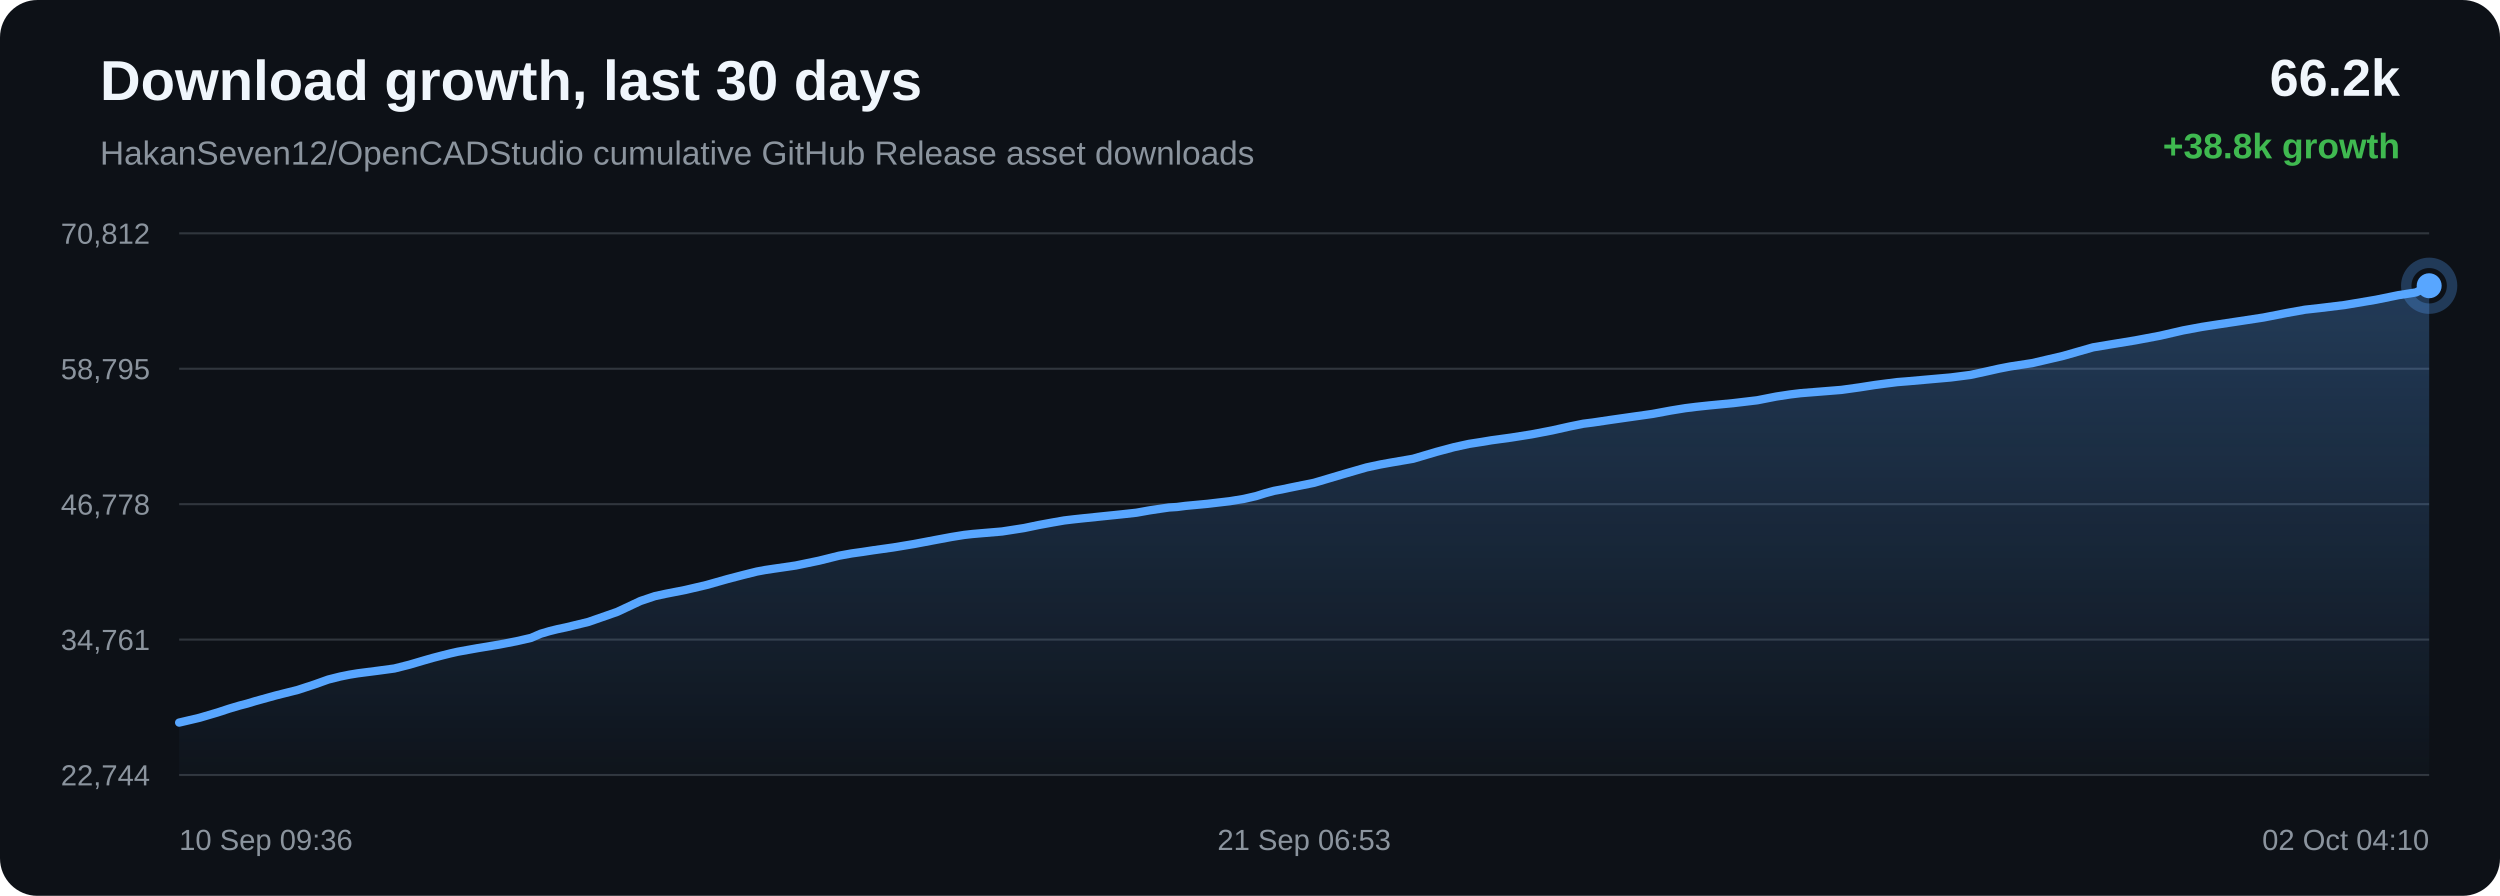
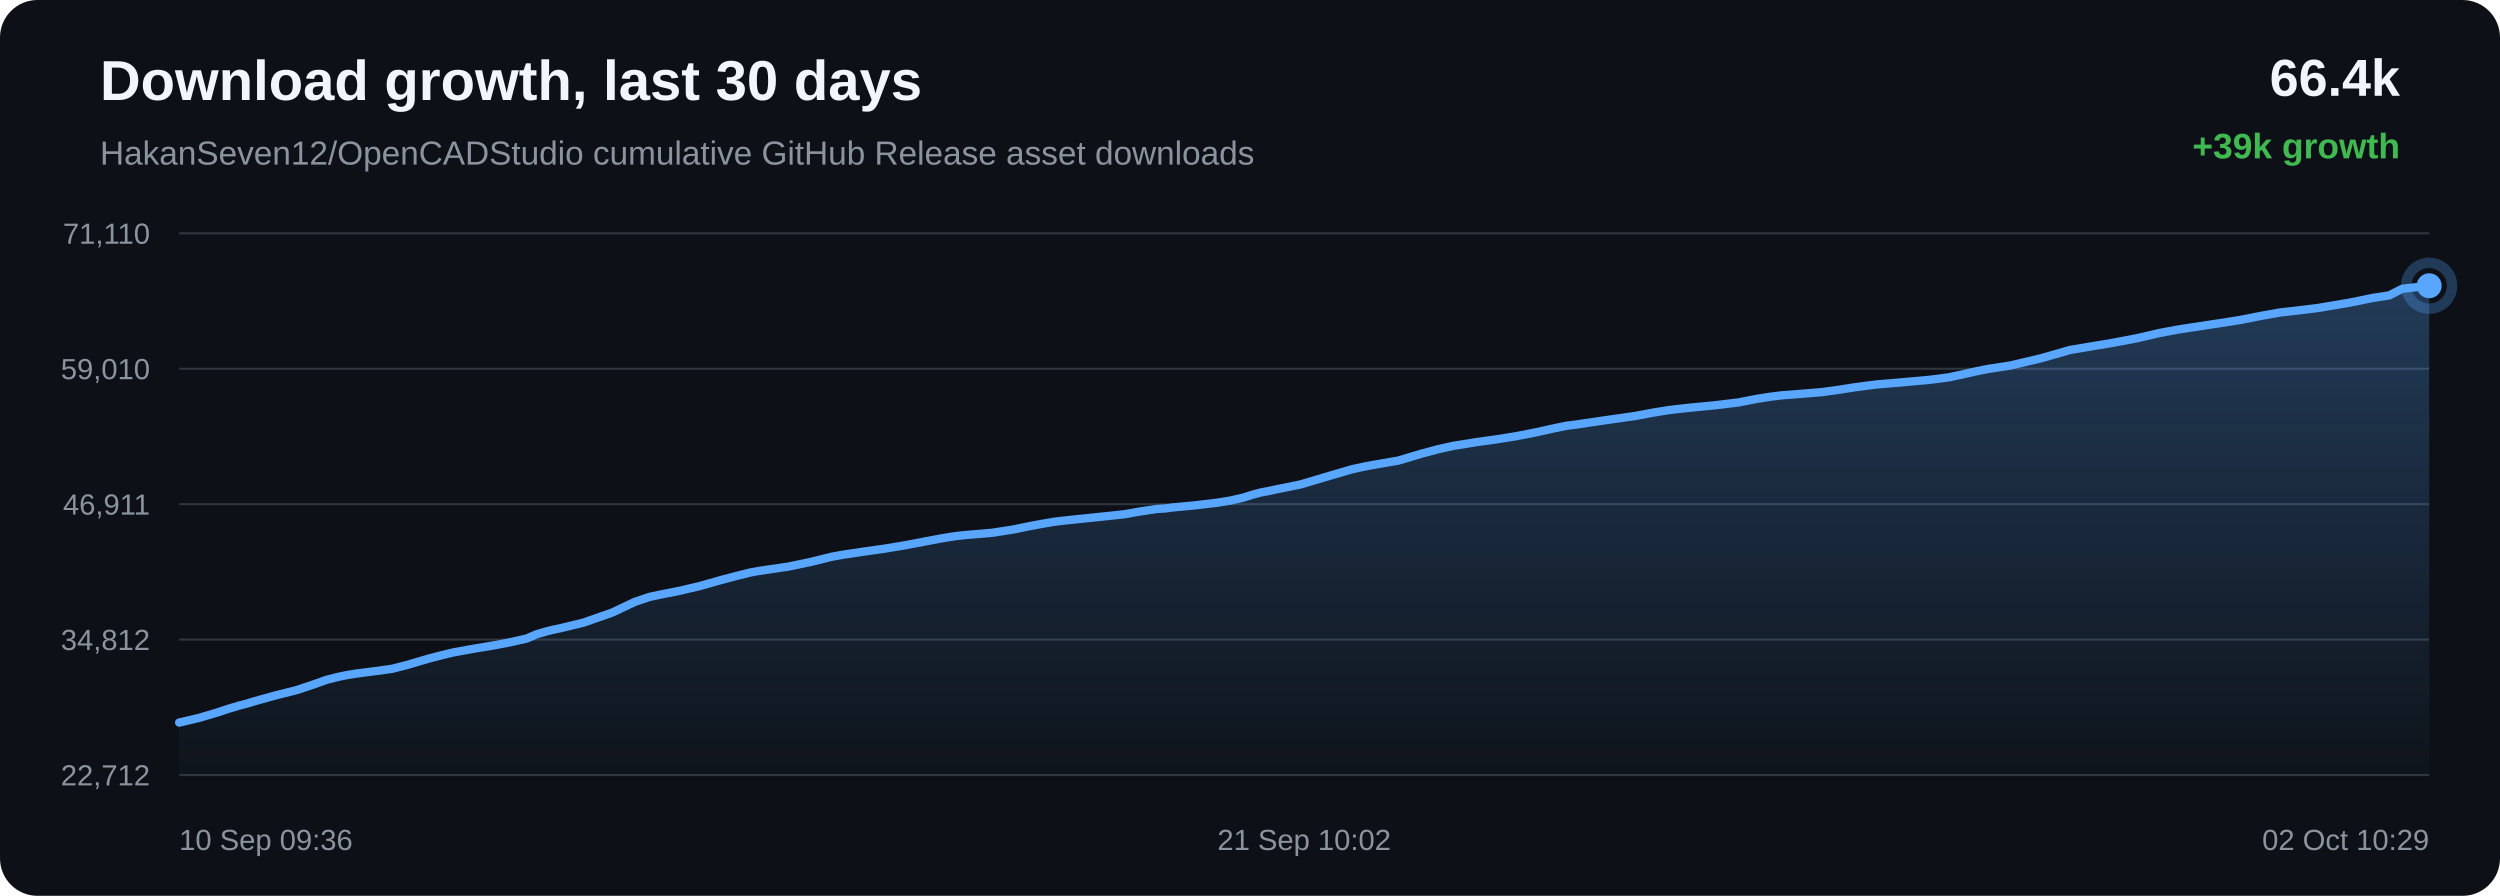
<svg xmlns="http://www.w3.org/2000/svg" width="1200" height="430" viewBox="0 0 1200 430">
  <defs>
    <linearGradient id="area" x1="0" x2="0" y1="0" y2="1">
      <stop offset="0%" stop-color="#58a6ff" stop-opacity="0.28" />
      <stop offset="100%" stop-color="#58a6ff" stop-opacity="0.02" />
    </linearGradient>
  </defs>
  <rect width="100%" height="100%" rx="18" fill="#0d1117" />
  <text x="48" y="48" fill="#f0f6fc" font-family="Arial, sans-serif" font-size="27" font-weight="700">Download growth, last 30 days</text>
  <text x="48" y="79" fill="#8b949e" font-family="Arial, sans-serif" font-size="16">HakanSeven12/OpenCADStudio cumulative GitHub Release asset downloads</text>
-   <text x="1152" y="46" text-anchor="end" fill="#f0f6fc" font-family="Arial, sans-serif" font-size="25" font-weight="700">66.2k</text>
-   <text x="1152" y="76" text-anchor="end" fill="#3fb950" font-family="Arial, sans-serif" font-size="17" font-weight="700">+38.8k growth</text>
+   <text x="1152" y="46" text-anchor="end" fill="#f0f6fc" font-family="Arial, sans-serif" font-size="25" font-weight="700">66.4k</text>
+   <text x="1152" y="76" text-anchor="end" fill="#3fb950" font-family="Arial, sans-serif" font-size="17" font-weight="700">+39k growth</text>
  <line x1="86" y1="112.00" x2="1166" y2="112.00" stroke="#30363d" stroke-width="1" />
  <line x1="86" y1="177.00" x2="1166" y2="177.00" stroke="#30363d" stroke-width="1" />
  <line x1="86" y1="242.00" x2="1166" y2="242.00" stroke="#30363d" stroke-width="1" />
  <line x1="86" y1="307.00" x2="1166" y2="307.00" stroke="#30363d" stroke-width="1" />
  <line x1="86" y1="372.00" x2="1166" y2="372.00" stroke="#30363d" stroke-width="1" />
-   <text x="72" y="117.00" text-anchor="end" fill="#8b949e" font-family="Arial, sans-serif" font-size="14">70,812</text>
-   <text x="72" y="182.00" text-anchor="end" fill="#8b949e" font-family="Arial, sans-serif" font-size="14">58,795</text>
-   <text x="72" y="247.00" text-anchor="end" fill="#8b949e" font-family="Arial, sans-serif" font-size="14">46,778</text>
-   <text x="72" y="312.00" text-anchor="end" fill="#8b949e" font-family="Arial, sans-serif" font-size="14">34,761</text>
-   <text x="72" y="377.00" text-anchor="end" fill="#8b949e" font-family="Arial, sans-serif" font-size="14">22,744</text>
-   <path d="M 86.00 346.84 L 95.84 344.52 L 104.48 341.97 L 110.02 340.15 L 115.04 338.66 L 118.63 337.73 L 122.45 336.57 L 132.37 333.82 L 142.91 331.17 L 150.84 328.58 L 157.59 326.17 L 163.29 324.74 L 167.74 323.84 L 171.72 323.19 L 181.22 321.97 L 189.28 320.88 L 196.54 319.05 L 203.05 317.13 L 207.56 315.83 L 212.38 314.58 L 216.23 313.62 L 219.66 312.84 L 229.24 311.12 L 239.56 309.41 L 247.98 307.78 L 254.93 306.18 L 259.50 304.20 L 263.77 302.94 L 267.60 301.99 L 271.63 301.14 L 282.44 298.52 L 296.27 293.70 L 307.38 288.49 L 314.33 286.15 L 319.38 285.05 L 329.08 283.15 L 339.15 280.79 L 349.15 277.96 L 356.89 275.94 L 363.26 274.35 L 367.35 273.59 L 371.45 272.98 L 381.93 271.45 L 393.09 269.14 L 402.79 266.73 L 408.80 265.64 L 414.19 264.89 L 418.98 264.15 L 428.76 262.78 L 438.73 261.13 L 448.64 259.25 L 456.69 257.75 L 462.84 256.76 L 466.86 256.31 L 470.93 255.96 L 480.99 255.11 L 491.60 253.46 L 498.56 252.01 L 505.33 250.77 L 510.85 249.81 L 515.21 249.29 L 519.28 248.85 L 528.97 247.85 L 537.92 246.93 L 545.51 246.10 L 551.82 244.97 L 556.48 244.27 L 561.08 243.60 L 565.01 243.35 L 569.02 242.83 L 579.57 241.84 L 590.41 240.56 L 597.00 239.48 L 602.95 238.12 L 607.19 236.78 L 611.56 235.60 L 615.31 234.91 L 619.41 234.04 L 630.78 231.74 L 645.12 227.49 L 655.95 224.36 L 662.72 222.92 L 667.89 221.99 L 678.28 220.21 L 689.46 216.90 L 697.87 214.65 L 705.09 213.07 L 711.15 212.13 L 715.91 211.33 L 725.29 210.05 L 735.15 208.49 L 744.96 206.61 L 753.36 204.73 L 759.96 203.39 L 764.66 202.80 L 772.56 201.62 L 782.85 200.15 L 793.28 198.67 L 801.90 197.07 L 808.91 195.93 L 814.14 195.28 L 820.41 194.61 L 831.97 193.50 L 843.50 192.13 L 852.62 190.34 L 859.33 189.32 L 864.28 188.72 L 874.08 187.94 L 883.88 187.15 L 892.60 185.94 L 899.96 184.79 L 905.35 184.08 L 910.77 183.40 L 915.35 183.04 L 925.72 182.12 L 936.40 181.18 L 945.80 179.97 L 953.29 178.35 L 959.50 176.95 L 964.82 175.92 L 975.45 174.29 L 990.36 170.81 L 1004.68 166.72 L 1013.41 165.27 L 1024.87 163.39 L 1036.84 161.14 L 1047.89 158.59 L 1056.82 156.93 L 1063.50 155.89 L 1074.53 154.23 L 1086.45 152.41 L 1097.45 150.26 L 1106.44 148.65 L 1113.21 147.90 L 1125.37 146.42 L 1140.44 143.88 L 1151.33 141.66 L 1159.68 140.36 L 1166.00 137.16 L 1166.00 372.00 L 86.00 372.00 Z" fill="url(#area)" />
-   <path d="M 86.00 346.84 L 95.84 344.52 L 104.48 341.97 L 110.02 340.15 L 115.04 338.66 L 118.63 337.73 L 122.45 336.57 L 132.37 333.82 L 142.91 331.17 L 150.84 328.58 L 157.59 326.17 L 163.29 324.74 L 167.74 323.84 L 171.72 323.19 L 181.22 321.97 L 189.28 320.88 L 196.54 319.05 L 203.05 317.13 L 207.56 315.83 L 212.38 314.58 L 216.23 313.62 L 219.66 312.84 L 229.24 311.12 L 239.56 309.41 L 247.98 307.78 L 254.93 306.18 L 259.50 304.20 L 263.77 302.94 L 267.60 301.99 L 271.63 301.14 L 282.44 298.52 L 296.27 293.70 L 307.38 288.49 L 314.33 286.15 L 319.38 285.05 L 329.08 283.15 L 339.15 280.79 L 349.15 277.96 L 356.89 275.94 L 363.26 274.35 L 367.35 273.59 L 371.45 272.98 L 381.93 271.45 L 393.09 269.14 L 402.79 266.73 L 408.80 265.64 L 414.19 264.89 L 418.98 264.15 L 428.76 262.78 L 438.73 261.13 L 448.64 259.25 L 456.69 257.75 L 462.84 256.76 L 466.86 256.31 L 470.93 255.96 L 480.99 255.11 L 491.60 253.46 L 498.56 252.01 L 505.33 250.77 L 510.85 249.81 L 515.21 249.29 L 519.28 248.85 L 528.97 247.85 L 537.92 246.93 L 545.51 246.10 L 551.82 244.97 L 556.48 244.27 L 561.08 243.60 L 565.01 243.35 L 569.02 242.83 L 579.57 241.84 L 590.41 240.56 L 597.00 239.48 L 602.95 238.12 L 607.19 236.78 L 611.56 235.60 L 615.31 234.91 L 619.41 234.04 L 630.78 231.74 L 645.12 227.49 L 655.95 224.36 L 662.72 222.92 L 667.89 221.99 L 678.28 220.21 L 689.46 216.90 L 697.87 214.65 L 705.09 213.07 L 711.15 212.13 L 715.91 211.33 L 725.29 210.05 L 735.15 208.49 L 744.96 206.61 L 753.36 204.73 L 759.96 203.39 L 764.66 202.80 L 772.56 201.62 L 782.85 200.15 L 793.28 198.67 L 801.90 197.07 L 808.91 195.93 L 814.14 195.28 L 820.41 194.61 L 831.97 193.50 L 843.50 192.13 L 852.62 190.34 L 859.33 189.32 L 864.28 188.72 L 874.08 187.94 L 883.88 187.15 L 892.60 185.94 L 899.96 184.79 L 905.35 184.08 L 910.77 183.40 L 915.35 183.04 L 925.72 182.12 L 936.40 181.18 L 945.80 179.97 L 953.29 178.35 L 959.50 176.95 L 964.82 175.92 L 975.45 174.29 L 990.36 170.81 L 1004.68 166.72 L 1013.41 165.27 L 1024.87 163.39 L 1036.84 161.14 L 1047.89 158.59 L 1056.82 156.93 L 1063.50 155.89 L 1074.53 154.23 L 1086.45 152.41 L 1097.45 150.26 L 1106.44 148.65 L 1113.21 147.90 L 1125.37 146.42 L 1140.44 143.88 L 1151.33 141.66 L 1159.68 140.36 L 1166.00 137.16" fill="none" stroke="#58a6ff" stroke-width="4" stroke-linecap="round" stroke-linejoin="round" />
+   <text x="72" y="117.00" text-anchor="end" fill="#8b949e" font-family="Arial, sans-serif" font-size="14">71,110</text>
+   <text x="72" y="182.00" text-anchor="end" fill="#8b949e" font-family="Arial, sans-serif" font-size="14">59,010</text>
+   <text x="72" y="247.00" text-anchor="end" fill="#8b949e" font-family="Arial, sans-serif" font-size="14">46,911</text>
+   <text x="72" y="312.00" text-anchor="end" fill="#8b949e" font-family="Arial, sans-serif" font-size="14">34,812</text>
+   <text x="72" y="377.00" text-anchor="end" fill="#8b949e" font-family="Arial, sans-serif" font-size="14">22,712</text>
+   <path d="M 86.00 346.84 L 95.72 344.54 L 104.26 342.00 L 109.73 340.19 L 114.69 338.71 L 118.24 337.80 L 122.02 336.64 L 131.82 333.91 L 142.23 331.28 L 150.06 328.70 L 156.74 326.32 L 162.37 324.89 L 166.76 323.99 L 170.69 323.36 L 180.08 322.14 L 188.05 321.06 L 195.22 319.24 L 201.65 317.33 L 206.11 316.04 L 210.88 314.80 L 214.67 313.84 L 218.06 313.07 L 227.53 311.36 L 237.72 309.67 L 246.05 308.04 L 252.92 306.46 L 257.43 304.49 L 261.65 303.24 L 265.44 302.29 L 269.41 301.45 L 280.09 298.85 L 293.76 294.07 L 304.74 288.89 L 311.61 286.57 L 316.60 285.47 L 326.18 283.59 L 336.13 281.24 L 346.01 278.43 L 353.66 276.42 L 359.95 274.85 L 364.00 274.09 L 368.04 273.49 L 378.40 271.97 L 389.42 269.67 L 399.01 267.28 L 404.95 266.19 L 410.27 265.44 L 415.01 264.71 L 424.67 263.35 L 434.51 261.72 L 444.31 259.85 L 452.27 258.35 L 458.34 257.38 L 462.31 256.93 L 466.33 256.57 L 476.27 255.74 L 486.76 254.09 L 493.64 252.65 L 500.32 251.42 L 505.78 250.47 L 510.09 249.96 L 514.10 249.52 L 523.69 248.53 L 532.52 247.61 L 540.02 246.79 L 546.26 245.67 L 550.86 244.97 L 555.41 244.30 L 559.29 244.06 L 563.25 243.54 L 573.67 242.55 L 584.39 241.28 L 590.90 240.21 L 596.78 238.86 L 600.96 237.53 L 605.29 236.36 L 608.99 235.68 L 613.04 234.81 L 624.28 232.53 L 638.45 228.31 L 649.15 225.19 L 655.83 223.76 L 660.94 222.84 L 671.21 221.08 L 682.25 217.78 L 690.56 215.55 L 697.70 213.98 L 703.68 213.04 L 708.39 212.25 L 717.66 210.98 L 727.40 209.43 L 737.09 207.56 L 745.40 205.70 L 751.91 204.36 L 756.55 203.78 L 764.37 202.61 L 774.53 201.15 L 784.84 199.68 L 793.35 198.09 L 800.28 196.95 L 805.45 196.32 L 811.64 195.65 L 823.06 194.55 L 834.45 193.18 L 843.47 191.41 L 850.10 190.39 L 854.99 189.79 L 864.68 189.02 L 874.36 188.24 L 882.97 187.04 L 890.25 185.90 L 895.56 185.19 L 900.92 184.52 L 905.45 184.15 L 915.69 183.25 L 926.25 182.31 L 935.54 181.11 L 942.94 179.50 L 949.07 178.11 L 954.32 177.08 L 964.83 175.47 L 979.56 172.01 L 993.71 167.95 L 1002.34 166.51 L 1013.66 164.64 L 1025.49 162.40 L 1036.41 159.87 L 1045.23 158.22 L 1051.83 157.20 L 1062.73 155.54 L 1074.51 153.73 L 1085.37 151.60 L 1094.26 150.00 L 1100.95 149.26 L 1112.97 147.78 L 1127.85 145.26 L 1138.62 143.06 L 1146.86 141.77 L 1153.11 138.59 L 1166.00 137.16 L 1166.00 372.00 L 86.00 372.00 Z" fill="url(#area)" />
+   <path d="M 86.00 346.84 L 95.72 344.54 L 104.26 342.00 L 109.73 340.19 L 114.69 338.71 L 118.24 337.80 L 122.02 336.64 L 131.82 333.91 L 142.23 331.28 L 150.06 328.70 L 156.74 326.32 L 162.37 324.89 L 166.76 323.99 L 170.69 323.36 L 180.08 322.14 L 188.05 321.06 L 195.22 319.24 L 201.65 317.33 L 206.11 316.04 L 210.88 314.80 L 214.67 313.84 L 218.06 313.07 L 227.53 311.36 L 237.72 309.67 L 246.05 308.04 L 252.92 306.46 L 257.43 304.49 L 261.65 303.24 L 265.44 302.29 L 269.41 301.45 L 280.09 298.85 L 293.76 294.07 L 304.74 288.89 L 311.61 286.57 L 316.60 285.47 L 326.18 283.59 L 336.13 281.24 L 346.01 278.43 L 353.66 276.42 L 359.95 274.85 L 364.00 274.09 L 368.04 273.49 L 378.40 271.97 L 389.42 269.67 L 399.01 267.28 L 404.95 266.19 L 410.27 265.44 L 415.01 264.71 L 424.67 263.35 L 434.51 261.72 L 444.31 259.85 L 452.27 258.35 L 458.34 257.38 L 462.31 256.93 L 466.33 256.57 L 476.27 255.74 L 486.76 254.09 L 493.64 252.65 L 500.32 251.42 L 505.78 250.47 L 510.09 249.96 L 514.10 249.52 L 523.69 248.53 L 532.52 247.61 L 540.02 246.79 L 546.26 245.67 L 550.86 244.97 L 555.41 244.30 L 559.29 244.06 L 563.25 243.54 L 573.67 242.55 L 584.39 241.28 L 590.90 240.21 L 596.78 238.86 L 600.96 237.53 L 605.29 236.36 L 608.99 235.68 L 613.04 234.81 L 624.28 232.53 L 638.45 228.31 L 649.15 225.19 L 655.83 223.76 L 660.94 222.84 L 671.21 221.08 L 682.25 217.78 L 690.56 215.55 L 697.70 213.98 L 703.68 213.04 L 708.39 212.25 L 717.66 210.98 L 727.40 209.43 L 737.09 207.56 L 745.40 205.70 L 751.91 204.36 L 756.55 203.78 L 764.37 202.61 L 774.53 201.15 L 784.84 199.68 L 793.35 198.09 L 800.28 196.95 L 805.45 196.32 L 811.64 195.65 L 823.06 194.55 L 834.45 193.18 L 843.47 191.41 L 850.10 190.39 L 854.99 189.79 L 864.68 189.02 L 874.36 188.24 L 882.97 187.04 L 890.25 185.90 L 895.56 185.19 L 900.92 184.52 L 905.45 184.15 L 915.69 183.25 L 926.25 182.31 L 935.54 181.11 L 942.94 179.50 L 949.07 178.11 L 954.32 177.08 L 964.83 175.47 L 979.56 172.01 L 993.71 167.95 L 1002.34 166.51 L 1013.66 164.64 L 1025.49 162.40 L 1036.41 159.87 L 1045.23 158.22 L 1051.83 157.20 L 1062.73 155.54 L 1074.51 153.73 L 1085.37 151.60 L 1094.26 150.00 L 1100.95 149.26 L 1112.97 147.78 L 1127.85 145.26 L 1138.62 143.06 L 1146.86 141.77 L 1153.11 138.59 L 1166.00 137.16" fill="none" stroke="#58a6ff" stroke-width="4" stroke-linecap="round" stroke-linejoin="round" />
  <circle cx="1166.00" cy="137.16" r="6" fill="#58a6ff" />
  <circle cx="1166.00" cy="137.16" r="11" fill="none" stroke="#58a6ff" stroke-opacity="0.28" stroke-width="5" />
  <text x="86.00" y="408" text-anchor="start" fill="#8b949e" font-family="Arial, sans-serif" font-size="14">10 Sep 09:36</text>
-   <text x="626.00" y="408" text-anchor="middle" fill="#8b949e" font-family="Arial, sans-serif" font-size="14">21 Sep 06:53</text>
-   <text x="1166.00" y="408" text-anchor="end" fill="#8b949e" font-family="Arial, sans-serif" font-size="14">02 Oct 04:10</text>
+   <text x="626.00" y="408" text-anchor="middle" fill="#8b949e" font-family="Arial, sans-serif" font-size="14">21 Sep 10:02</text>
+   <text x="1166.00" y="408" text-anchor="end" fill="#8b949e" font-family="Arial, sans-serif" font-size="14">02 Oct 10:29</text>
</svg>
